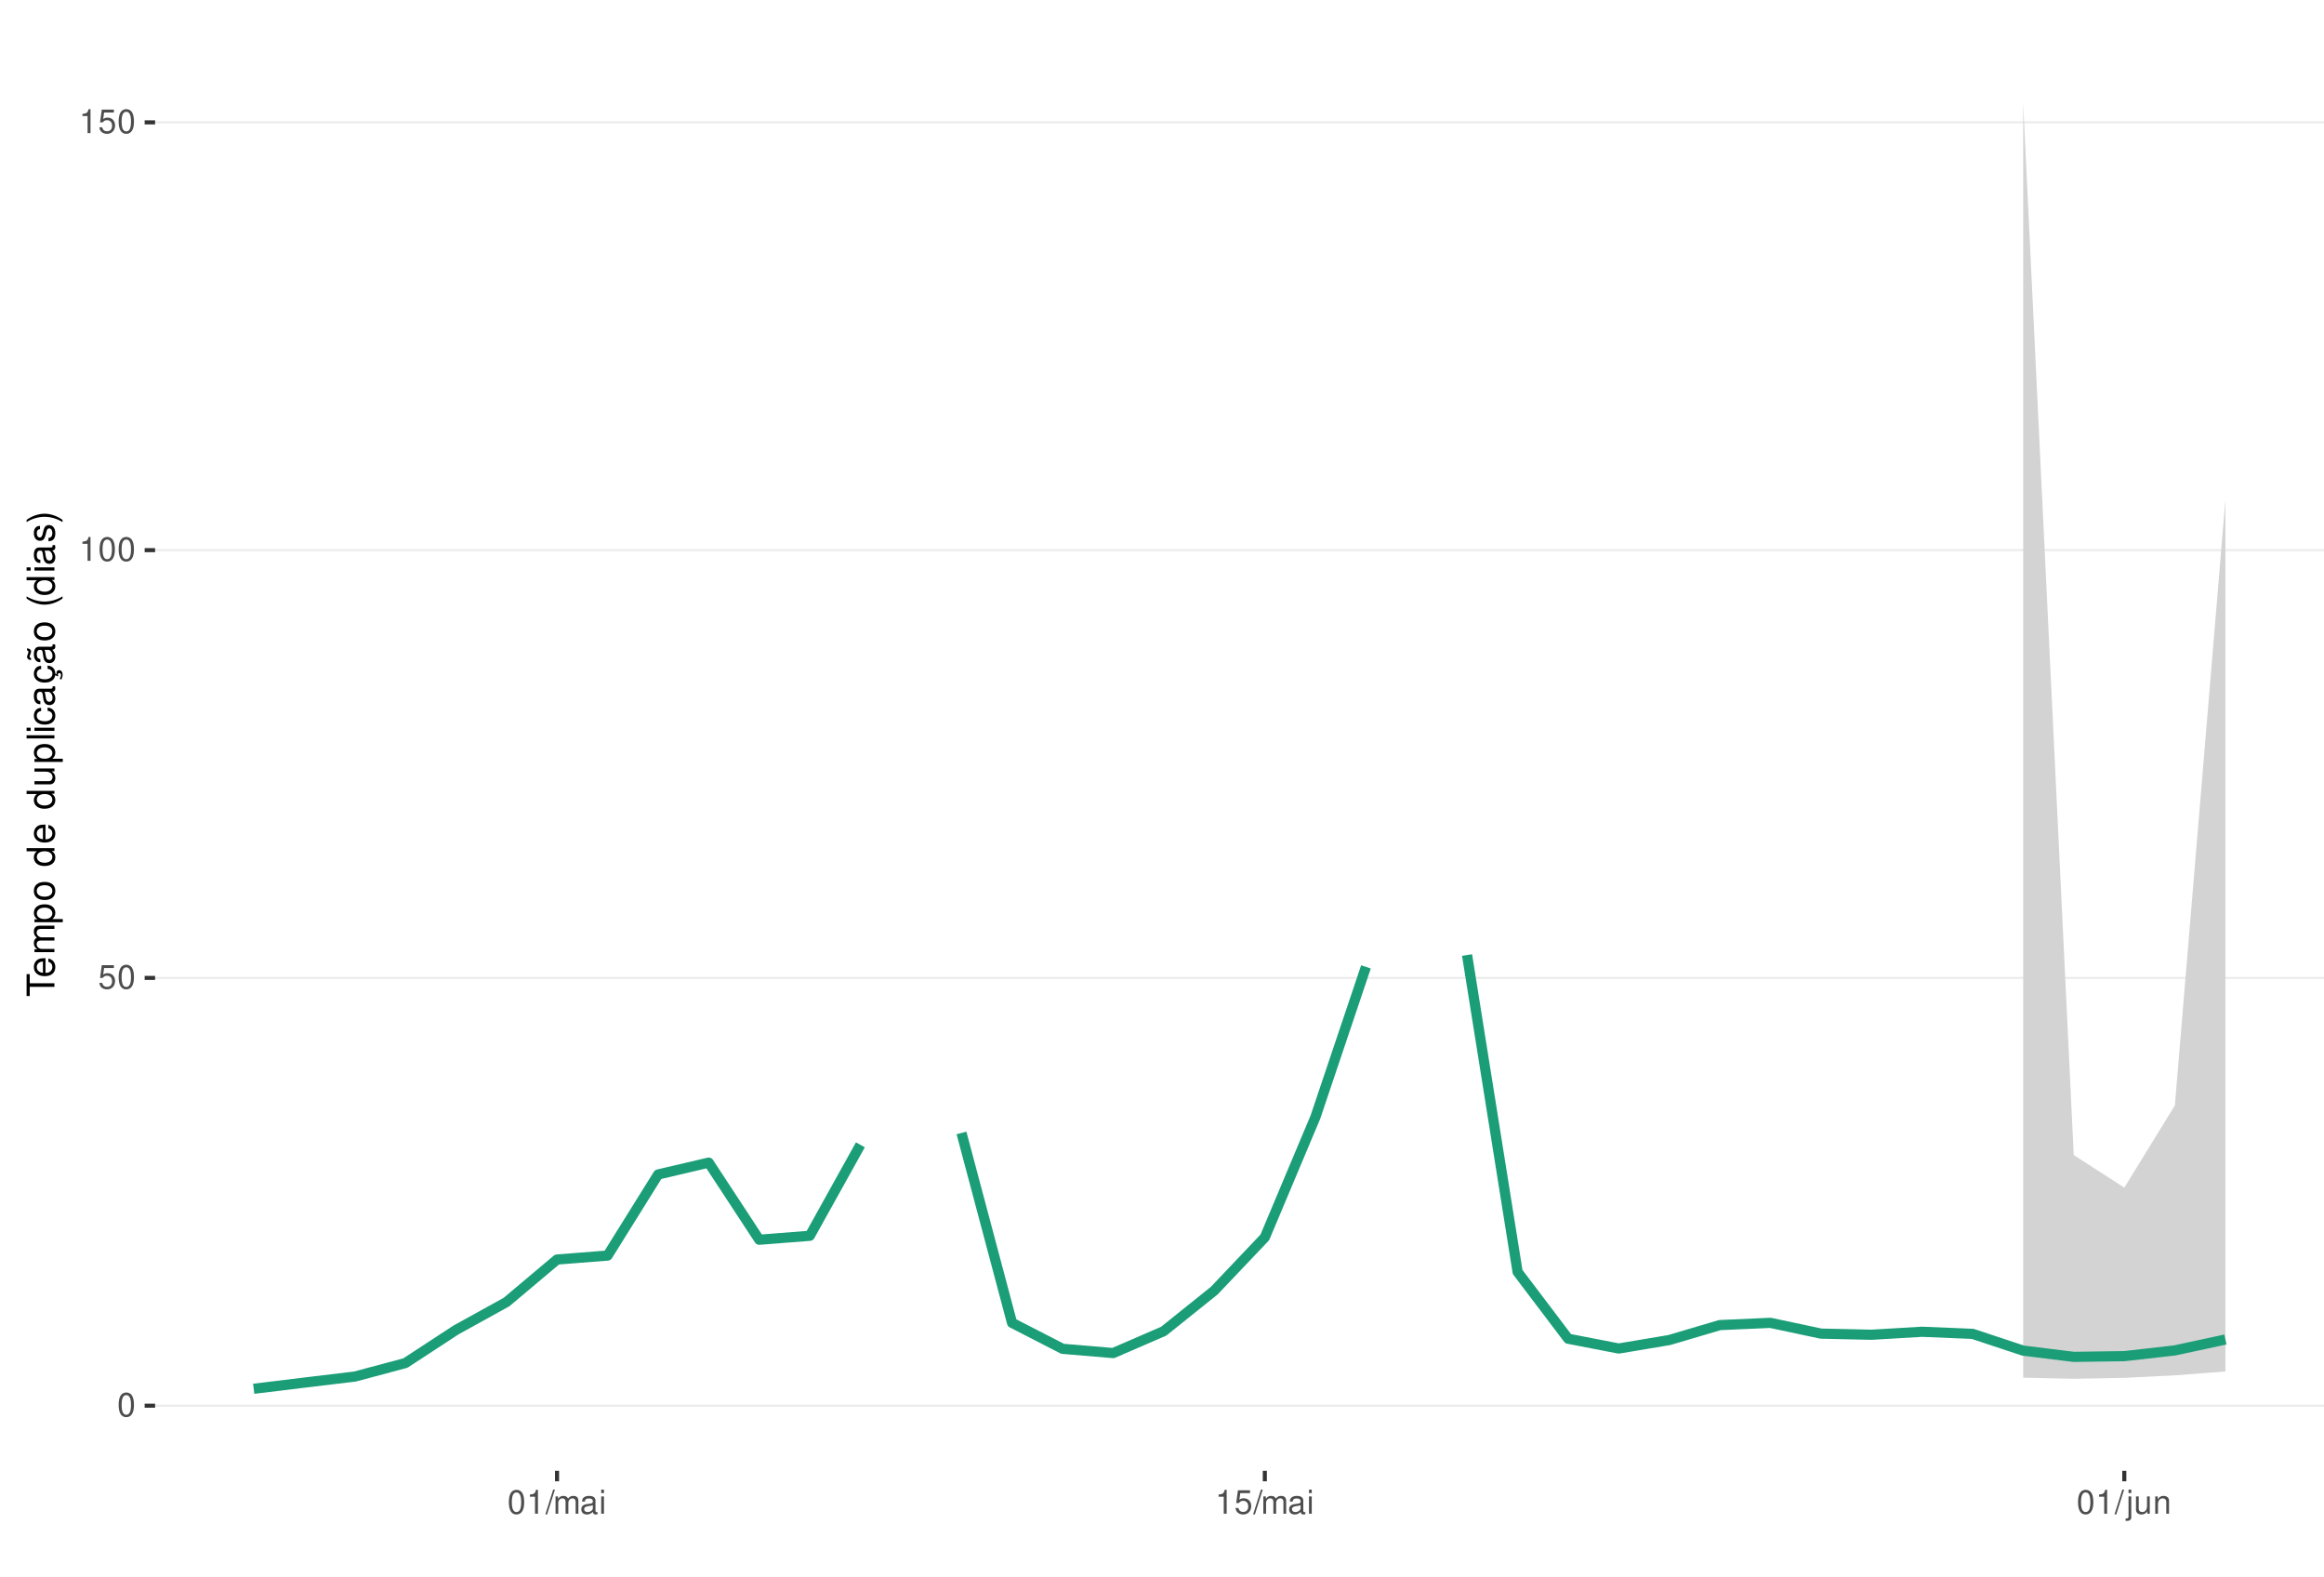
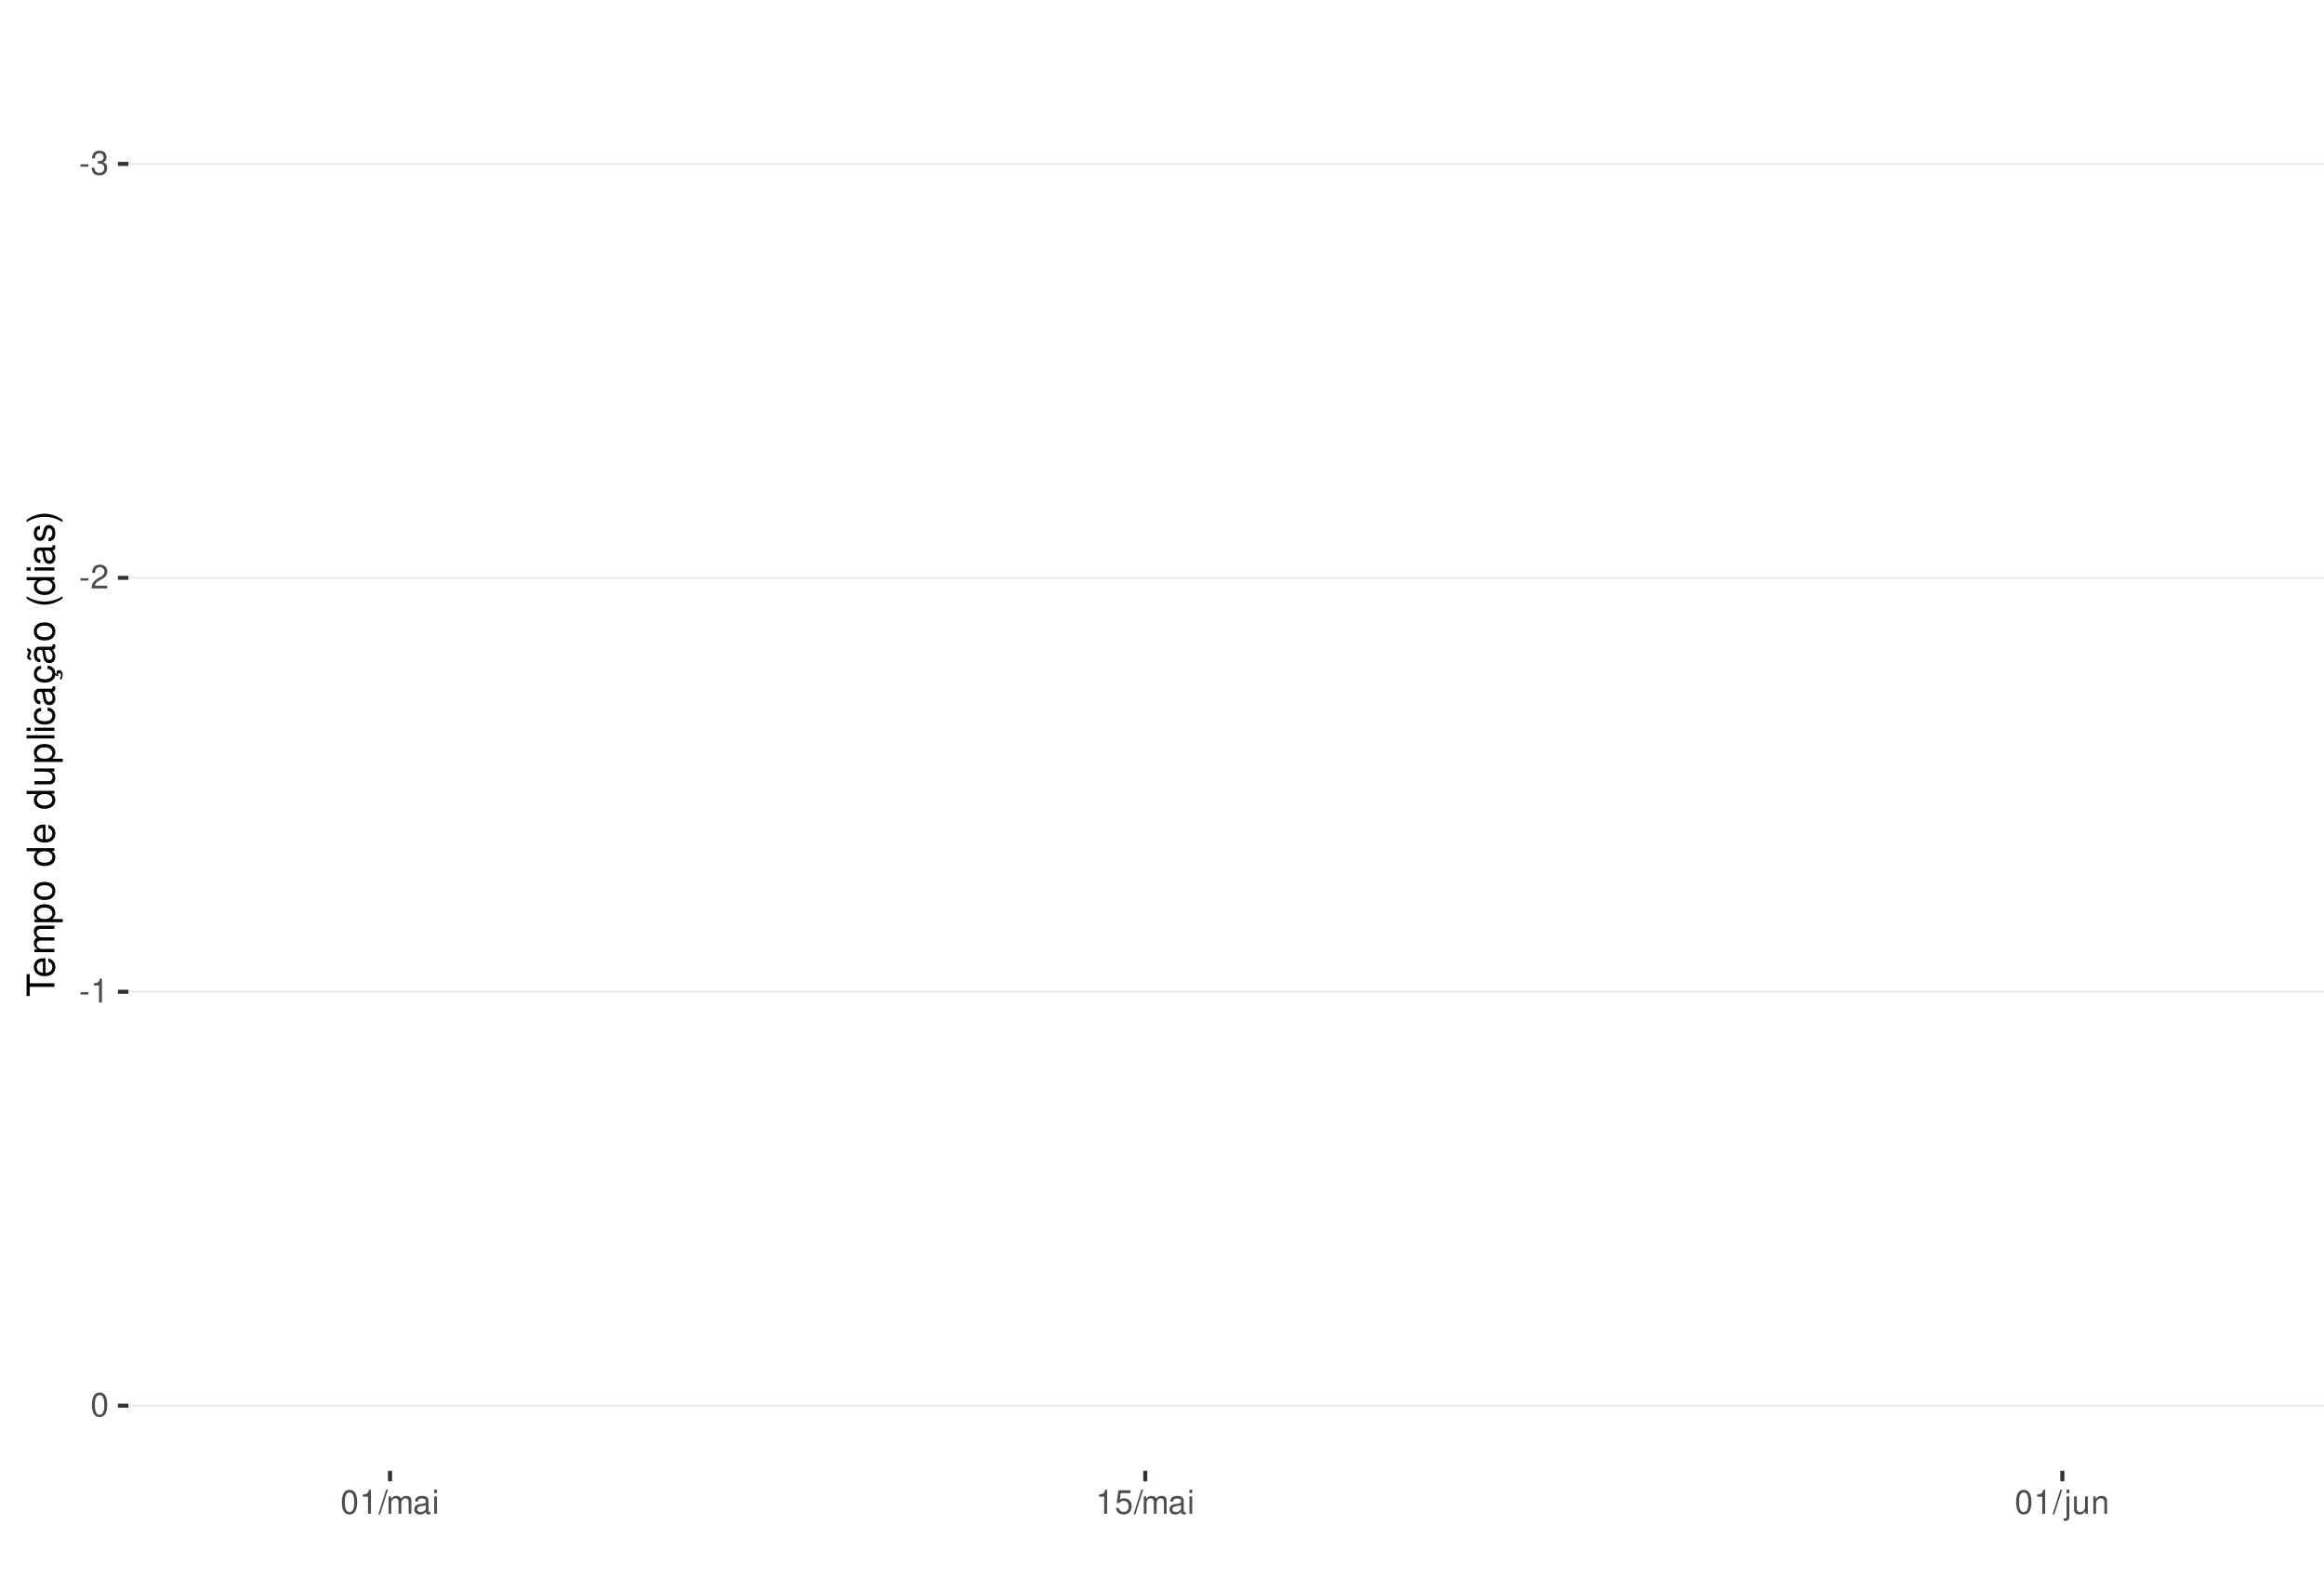
<svg xmlns="http://www.w3.org/2000/svg" xmlns:xlink="http://www.w3.org/1999/xlink" width="609pt" height="413pt" viewBox="0 0 609 413" version="1.1">
  <defs>
    <g>
      <symbol overflow="visible" id="glyph0-0">
        <path style="stroke:none;" d="" />
      </symbol>
      <symbol overflow="visible" id="glyph0-1">
+         <path style="stroke:none;" d="M 2.453 -2.703 L 0.391 -2.703 L 0.391 -2.078 L 2.453 -2.078 Z M 2.453 -2.703 " />
+       </symbol>
+       <symbol overflow="visible" id="glyph0-2">
+         <path style="stroke:none;" d="M 1.906 -2.875 L 2.328 -2.875 C 3.156 -2.875 3.594 -2.5 3.594 -1.734 C 3.594 -0.953 3.125 -0.469 2.344 -0.469 C 1.5 -0.469 1.094 -0.906 1.031 -1.812 L 0.281 -1.812 C 0.312 -1.312 0.391 -0.984 0.547 -0.703 C 0.859 -0.109 1.469 0.203 2.297 0.203 C 3.562 0.203 4.375 -0.562 4.375 -1.75 C 4.375 -2.547 4.078 -2.984 3.344 -3.234 C 3.906 -3.469 4.203 -3.906 4.203 -4.531 C 4.203 -5.609 3.5 -6.266 2.328 -6.266 C 1.094 -6.266 0.438 -5.562 0.406 -4.234 L 1.172 -4.234 C 1.172 -4.625 1.219 -4.844 1.312 -5.031 C 1.484 -5.391 1.859 -5.594 2.344 -5.594 C 3.016 -5.594 3.422 -5.188 3.422 -4.516 C 3.422 -4.062 3.266 -3.797 2.922 -3.656 C 2.719 -3.562 2.438 -3.531 1.906 -3.516 Z M 1.906 -2.875 " />
+       </symbol>
+       <symbol overflow="visible" id="glyph0-3">
+         <path style="stroke:none;" d="M 4.375 -0.75 L 1.156 -0.75 C 1.234 -1.266 1.5 -1.594 2.266 -2.062 L 3.125 -2.547 C 3.984 -3.016 4.422 -3.656 4.422 -4.438 C 4.422 -4.953 4.219 -5.438 3.859 -5.781 C 3.484 -6.109 3.031 -6.266 2.453 -6.266 C 1.672 -6.266 1.094 -5.984 0.766 -5.438 C 0.547 -5.109 0.453 -4.719 0.438 -4.094 L 1.188 -4.094 C 1.219 -4.516 1.266 -4.766 1.375 -4.984 C 1.578 -5.359 1.969 -5.594 2.438 -5.594 C 3.125 -5.594 3.641 -5.094 3.641 -4.422 C 3.641 -3.906 3.359 -3.484 2.812 -3.172 L 2.016 -2.703 C 0.734 -1.969 0.359 -1.375 0.297 -0.016 L 4.375 -0.016 Z M 4.375 -0.75 " />
+       </symbol>
+       <symbol overflow="visible" id="glyph0-4">
+         <path style="stroke:none;" d="M 2.234 -4.453 L 2.234 0 L 3 0 L 3 -6.266 L 2.5 -6.266 C 2.234 -5.297 2.062 -5.172 0.891 -5.016 L 0.891 -4.453 Z M 2.234 -4.453 " />
+       </symbol>
+       <symbol overflow="visible" id="glyph0-5">
        <path style="stroke:none;" d="M 2.375 -6.266 C 1.812 -6.266 1.297 -6 0.969 -5.578 C 0.578 -5.016 0.375 -4.188 0.375 -3.031 C 0.375 -0.922 1.062 0.203 2.375 0.203 C 3.672 0.203 4.391 -0.922 4.391 -2.984 C 4.391 -4.188 4.203 -5 3.797 -5.578 C 3.469 -6 2.953 -6.266 2.375 -6.266 Z M 2.375 -5.578 C 3.203 -5.578 3.609 -4.75 3.609 -3.047 C 3.609 -1.266 3.219 -0.438 2.359 -0.438 C 1.562 -0.438 1.156 -1.297 1.156 -3.016 C 1.156 -4.75 1.562 -5.578 2.375 -5.578 Z M 2.375 -5.578 " />
      </symbol>
-       <symbol overflow="visible" id="glyph0-2">
+       <symbol overflow="visible" id="glyph0-6">
+         <path style="stroke:none;" d="M 1.984 -6.312 L -0.062 0.172 L 0.406 0.172 L 2.453 -6.312 Z M 1.984 -6.312 " />
+       </symbol>
+       <symbol overflow="visible" id="glyph0-7">
+         <path style="stroke:none;" d="M 0.609 -4.531 L 0.609 0 L 1.328 0 L 1.328 -2.844 C 1.328 -3.5 1.812 -4.031 2.391 -4.031 C 2.938 -4.031 3.234 -3.703 3.234 -3.125 L 3.234 0 L 3.969 0 L 3.969 -2.844 C 3.969 -3.5 4.438 -4.031 5.031 -4.031 C 5.562 -4.031 5.875 -3.703 5.875 -3.125 L 5.875 0 L 6.594 0 L 6.594 -3.406 C 6.594 -4.219 6.125 -4.672 5.281 -4.672 C 4.672 -4.672 4.312 -4.484 3.891 -3.969 C 3.625 -4.453 3.25 -4.672 2.672 -4.672 C 2.062 -4.672 1.656 -4.438 1.266 -3.891 L 1.266 -4.531 Z M 0.609 -4.531 " />
+       </symbol>
+       <symbol overflow="visible" id="glyph0-8">
+         <path style="stroke:none;" d="M 4.625 -0.422 C 4.547 -0.406 4.516 -0.406 4.469 -0.406 C 4.219 -0.406 4.078 -0.531 4.078 -0.766 L 4.078 -3.422 C 4.078 -4.234 3.5 -4.672 2.375 -4.672 C 1.719 -4.672 1.188 -4.469 0.875 -4.141 C 0.672 -3.906 0.578 -3.641 0.562 -3.188 L 1.297 -3.188 C 1.344 -3.75 1.672 -4 2.359 -4 C 3.016 -4 3.375 -3.75 3.375 -3.328 L 3.375 -3.141 C 3.359 -2.828 3.203 -2.703 2.609 -2.625 C 1.594 -2.5 1.438 -2.469 1.156 -2.359 C 0.625 -2.125 0.359 -1.734 0.359 -1.141 C 0.359 -0.312 0.938 0.203 1.859 0.203 C 2.422 0.203 2.875 0 3.391 -0.469 C 3.438 0 3.672 0.203 4.141 0.203 C 4.297 0.203 4.391 0.188 4.625 0.125 Z M 3.375 -1.422 C 3.375 -1.188 3.297 -1.031 3.078 -0.844 C 2.781 -0.578 2.438 -0.438 2.016 -0.438 C 1.453 -0.438 1.109 -0.703 1.109 -1.156 C 1.109 -1.641 1.422 -1.875 2.203 -1.984 C 2.984 -2.094 3.125 -2.125 3.375 -2.234 Z M 3.375 -1.422 " />
+       </symbol>
+       <symbol overflow="visible" id="glyph0-9">
+         <path style="stroke:none;" d="M 1.297 -4.531 L 0.578 -4.531 L 0.578 0 L 1.297 0 Z M 1.297 -6.312 L 0.578 -6.312 L 0.578 -5.406 L 1.297 -5.406 Z M 1.297 -6.312 " />
+       </symbol>
+       <symbol overflow="visible" id="glyph0-10">
        <path style="stroke:none;" d="M 4.125 -6.141 L 0.953 -6.141 L 0.5 -2.797 L 1.188 -2.797 C 1.547 -3.219 1.844 -3.375 2.328 -3.375 C 3.156 -3.375 3.656 -2.797 3.656 -1.891 C 3.656 -1.016 3.156 -0.469 2.312 -0.469 C 1.656 -0.469 1.25 -0.812 1.062 -1.5 L 0.297 -1.5 C 0.406 -1 0.5 -0.766 0.672 -0.531 C 1.016 -0.062 1.641 0.203 2.344 0.203 C 3.578 0.203 4.438 -0.703 4.438 -2 C 4.438 -3.219 3.641 -4.047 2.453 -4.047 C 2.031 -4.047 1.672 -3.938 1.328 -3.672 L 1.562 -5.391 L 4.125 -5.391 Z M 4.125 -6.141 " />
      </symbol>
-       <symbol overflow="visible" id="glyph0-3">
-         <path style="stroke:none;" d="M 2.234 -4.453 L 2.234 0 L 3 0 L 3 -6.266 L 2.5 -6.266 C 2.234 -5.297 2.062 -5.172 0.891 -5.016 L 0.891 -4.453 Z M 2.234 -4.453 " />
-       </symbol>
-       <symbol overflow="visible" id="glyph0-4">
-         <path style="stroke:none;" d="M 1.984 -6.312 L -0.062 0.172 L 0.406 0.172 L 2.453 -6.312 Z M 1.984 -6.312 " />
-       </symbol>
-       <symbol overflow="visible" id="glyph0-5">
-         <path style="stroke:none;" d="M 0.609 -4.531 L 0.609 0 L 1.328 0 L 1.328 -2.844 C 1.328 -3.5 1.812 -4.031 2.391 -4.031 C 2.938 -4.031 3.234 -3.703 3.234 -3.125 L 3.234 0 L 3.969 0 L 3.969 -2.844 C 3.969 -3.5 4.438 -4.031 5.031 -4.031 C 5.562 -4.031 5.875 -3.703 5.875 -3.125 L 5.875 0 L 6.594 0 L 6.594 -3.406 C 6.594 -4.219 6.125 -4.672 5.281 -4.672 C 4.672 -4.672 4.312 -4.484 3.891 -3.969 C 3.625 -4.453 3.25 -4.672 2.672 -4.672 C 2.062 -4.672 1.656 -4.438 1.266 -3.891 L 1.266 -4.531 Z M 0.609 -4.531 " />
-       </symbol>
-       <symbol overflow="visible" id="glyph0-6">
-         <path style="stroke:none;" d="M 4.625 -0.422 C 4.547 -0.406 4.516 -0.406 4.469 -0.406 C 4.219 -0.406 4.078 -0.531 4.078 -0.766 L 4.078 -3.422 C 4.078 -4.234 3.5 -4.672 2.375 -4.672 C 1.719 -4.672 1.188 -4.469 0.875 -4.141 C 0.672 -3.906 0.578 -3.641 0.562 -3.188 L 1.297 -3.188 C 1.344 -3.75 1.672 -4 2.359 -4 C 3.016 -4 3.375 -3.75 3.375 -3.328 L 3.375 -3.141 C 3.359 -2.828 3.203 -2.703 2.609 -2.625 C 1.594 -2.5 1.438 -2.469 1.156 -2.359 C 0.625 -2.125 0.359 -1.734 0.359 -1.141 C 0.359 -0.312 0.938 0.203 1.859 0.203 C 2.422 0.203 2.875 0 3.391 -0.469 C 3.438 0 3.672 0.203 4.141 0.203 C 4.297 0.203 4.391 0.188 4.625 0.125 Z M 3.375 -1.422 C 3.375 -1.188 3.297 -1.031 3.078 -0.844 C 2.781 -0.578 2.438 -0.438 2.016 -0.438 C 1.453 -0.438 1.109 -0.703 1.109 -1.156 C 1.109 -1.641 1.422 -1.875 2.203 -1.984 C 2.984 -2.094 3.125 -2.125 3.375 -2.234 Z M 3.375 -1.422 " />
-       </symbol>
-       <symbol overflow="visible" id="glyph0-7">
-         <path style="stroke:none;" d="M 1.297 -4.531 L 0.578 -4.531 L 0.578 0 L 1.297 0 Z M 1.297 -6.312 L 0.578 -6.312 L 0.578 -5.406 L 1.297 -5.406 Z M 1.297 -6.312 " />
-       </symbol>
-       <symbol overflow="visible" id="glyph0-8">
+       <symbol overflow="visible" id="glyph0-11">
        <path style="stroke:none;" d="M 0.609 -4.531 L 0.609 0.656 C 0.609 1.109 0.469 1.25 0.016 1.25 C -0.031 1.25 -0.062 1.25 -0.156 1.25 L -0.156 1.859 C -0.062 1.875 -0.031 1.891 0.094 1.891 C 0.906 1.891 1.328 1.562 1.328 0.938 L 1.328 -4.531 Z M 1.328 -6.312 L 0.609 -6.312 L 0.609 -5.406 L 1.328 -5.406 Z M 1.328 -6.312 " />
      </symbol>
-       <symbol overflow="visible" id="glyph0-9">
+       <symbol overflow="visible" id="glyph0-12">
        <path style="stroke:none;" d="M 4.172 0 L 4.172 -4.531 L 3.453 -4.531 L 3.453 -1.969 C 3.453 -1.031 2.969 -0.438 2.219 -0.438 C 1.641 -0.438 1.281 -0.781 1.281 -1.328 L 1.281 -4.531 L 0.562 -4.531 L 0.562 -1.031 C 0.562 -0.281 1.125 0.203 2.016 0.203 C 2.672 0.203 3.094 -0.031 3.516 -0.625 L 3.516 0 Z M 4.172 0 " />
      </symbol>
-       <symbol overflow="visible" id="glyph0-10">
+       <symbol overflow="visible" id="glyph0-13">
        <path style="stroke:none;" d="M 0.609 -4.531 L 0.609 0 L 1.328 0 L 1.328 -2.5 C 1.328 -3.422 1.812 -4.031 2.562 -4.031 C 3.141 -4.031 3.5 -3.688 3.5 -3.141 L 3.5 0 L 4.219 0 L 4.219 -3.422 C 4.219 -4.188 3.656 -4.672 2.781 -4.672 C 2.109 -4.672 1.672 -4.406 1.266 -3.781 L 1.266 -4.531 Z M 0.609 -4.531 " />
      </symbol>
      <symbol overflow="visible" id="glyph1-0">
        <path style="stroke:none;" d="" />
      </symbol>
      <symbol overflow="visible" id="glyph1-1">
        <path style="stroke:none;" d="M -6.469 -3.547 L -6.469 -5.938 L -7.297 -5.938 L -7.297 -0.203 L -6.469 -0.203 L -6.469 -2.609 L 0 -2.609 L 0 -3.547 Z M -6.469 -3.547 " />
      </symbol>
      <symbol overflow="visible" id="glyph1-2">
        <path style="stroke:none;" d="M -2.344 -5.125 C -3.141 -5.125 -3.625 -5.062 -4.016 -4.922 C -4.875 -4.578 -5.391 -3.781 -5.391 -2.797 C -5.391 -1.344 -4.281 -0.406 -2.547 -0.406 C -0.812 -0.406 0.234 -1.297 0.234 -2.781 C 0.234 -3.984 -0.453 -4.812 -1.594 -5.016 L -1.594 -4.188 C -0.906 -3.953 -0.547 -3.484 -0.547 -2.812 C -0.547 -2.281 -0.781 -1.828 -1.219 -1.547 C -1.516 -1.344 -1.812 -1.281 -2.344 -1.266 Z M -3.016 -1.297 C -3.984 -1.359 -4.625 -1.953 -4.625 -2.797 C -4.625 -3.641 -3.953 -4.234 -3.016 -4.234 Z M -3.016 -1.297 " />
      </symbol>
      <symbol overflow="visible" id="glyph1-3">
        <path style="stroke:none;" d="M -5.234 -0.703 L 0 -0.703 L 0 -1.547 L -3.297 -1.547 C -4.047 -1.547 -4.656 -2.094 -4.656 -2.766 C -4.656 -3.391 -4.281 -3.734 -3.609 -3.734 L 0 -3.734 L 0 -4.578 L -3.297 -4.578 C -4.047 -4.578 -4.656 -5.125 -4.656 -5.812 C -4.656 -6.422 -4.266 -6.781 -3.609 -6.781 L 0 -6.781 L 0 -7.625 L -3.938 -7.625 C -4.875 -7.625 -5.391 -7.078 -5.391 -6.094 C -5.391 -5.406 -5.188 -4.984 -4.594 -4.484 C -5.156 -4.188 -5.391 -3.766 -5.391 -3.078 C -5.391 -2.375 -5.125 -1.906 -4.5 -1.469 L -5.234 -1.469 Z M -5.234 -0.703 " />
      </symbol>
      <symbol overflow="visible" id="glyph1-4">
        <path style="stroke:none;" d="M 2.188 -0.547 L 2.188 -1.375 L -0.547 -1.375 C -0.016 -1.812 0.234 -2.312 0.234 -2.984 C 0.234 -4.344 -0.859 -5.234 -2.531 -5.234 C -4.297 -5.234 -5.391 -4.375 -5.391 -2.984 C -5.391 -2.266 -5.062 -1.703 -4.453 -1.312 L -5.234 -1.312 L -5.234 -0.547 Z M -4.609 -2.844 C -4.609 -3.766 -3.797 -4.359 -2.547 -4.359 C -1.359 -4.359 -0.547 -3.75 -0.547 -2.844 C -0.547 -1.953 -1.344 -1.375 -2.578 -1.375 C -3.812 -1.375 -4.609 -1.953 -4.609 -2.844 Z M -4.609 -2.844 " />
      </symbol>
      <symbol overflow="visible" id="glyph1-5">
        <path style="stroke:none;" d="M -5.391 -2.719 C -5.391 -1.234 -4.344 -0.359 -2.578 -0.359 C -0.812 -0.359 0.234 -1.234 0.234 -2.734 C 0.234 -4.203 -0.812 -5.094 -2.547 -5.094 C -4.359 -5.094 -5.391 -4.234 -5.391 -2.719 Z M -4.625 -2.734 C -4.625 -3.672 -3.844 -4.234 -2.547 -4.234 C -1.312 -4.234 -0.547 -3.656 -0.547 -2.734 C -0.547 -1.797 -1.312 -1.234 -2.578 -1.234 C -3.844 -1.234 -4.625 -1.797 -4.625 -2.734 Z M -4.625 -2.734 " />
      </symbol>
      <symbol overflow="visible" id="glyph1-6">
        <path style="stroke:none;" d="" />
      </symbol>
      <symbol overflow="visible" id="glyph1-7">
        <path style="stroke:none;" d="M -7.297 -4.953 L -7.297 -4.125 L -4.578 -4.125 C -5.109 -3.766 -5.391 -3.203 -5.391 -2.516 C -5.391 -1.156 -4.297 -0.266 -2.625 -0.266 C -0.859 -0.266 0.234 -1.125 0.234 -2.547 C 0.234 -3.266 -0.047 -3.766 -0.688 -4.203 L 0 -4.203 L 0 -4.953 Z M -4.609 -2.656 C -4.609 -3.547 -3.812 -4.125 -2.562 -4.125 C -1.344 -4.125 -0.547 -3.547 -0.547 -2.656 C -0.547 -1.734 -1.359 -1.125 -2.578 -1.125 C -3.797 -1.125 -4.609 -1.734 -4.609 -2.656 Z M -4.609 -2.656 " />
      </symbol>
      <symbol overflow="visible" id="glyph1-8">
        <path style="stroke:none;" d="M 0 -4.812 L -5.234 -4.812 L -5.234 -3.984 L -2.266 -3.984 C -1.203 -3.984 -0.5 -3.438 -0.5 -2.562 C -0.5 -1.906 -0.906 -1.484 -1.531 -1.484 L -5.234 -1.484 L -5.234 -0.656 L -1.203 -0.656 C -0.328 -0.656 0.234 -1.297 0.234 -2.312 C 0.234 -3.094 -0.047 -3.578 -0.734 -4.062 L 0 -4.062 Z M 0 -4.812 " />
      </symbol>
      <symbol overflow="visible" id="glyph1-9">
        <path style="stroke:none;" d="M -7.297 -1.516 L -7.297 -0.688 L 0 -0.688 L 0 -1.516 Z M -7.297 -1.516 " />
      </symbol>
      <symbol overflow="visible" id="glyph1-10">
        <path style="stroke:none;" d="M -5.234 -1.5 L -5.234 -0.672 L 0 -0.672 L 0 -1.5 Z M -7.297 -1.5 L -7.297 -0.656 L -6.234 -0.656 L -6.234 -1.5 Z M -7.297 -1.5 " />
      </symbol>
      <symbol overflow="visible" id="glyph1-11">
        <path style="stroke:none;" d="M -3.484 -4.703 C -3.984 -4.672 -4.312 -4.562 -4.609 -4.359 C -5.094 -4 -5.391 -3.375 -5.391 -2.641 C -5.391 -1.219 -4.266 -0.312 -2.531 -0.312 C -0.844 -0.312 0.234 -1.203 0.234 -2.625 C 0.234 -3.875 -0.516 -4.672 -1.797 -4.766 L -1.797 -3.938 C -0.953 -3.797 -0.547 -3.359 -0.547 -2.656 C -0.547 -1.734 -1.297 -1.188 -2.531 -1.188 C -3.844 -1.188 -4.625 -1.719 -4.625 -2.625 C -4.625 -3.328 -4.203 -3.766 -3.484 -3.875 Z M -3.484 -4.703 " />
      </symbol>
      <symbol overflow="visible" id="glyph1-12">
        <path style="stroke:none;" d="M -0.484 -5.344 C -0.469 -5.266 -0.469 -5.219 -0.469 -5.172 C -0.469 -4.875 -0.625 -4.719 -0.875 -4.719 L -3.953 -4.719 C -4.891 -4.719 -5.391 -4.047 -5.391 -2.75 C -5.391 -1.984 -5.172 -1.375 -4.781 -1.016 C -4.516 -0.766 -4.203 -0.672 -3.688 -0.656 L -3.688 -1.484 C -4.328 -1.562 -4.625 -1.938 -4.625 -2.719 C -4.625 -3.484 -4.344 -3.891 -3.844 -3.891 L -3.625 -3.891 C -3.266 -3.875 -3.125 -3.703 -3.047 -3.016 C -2.891 -1.844 -2.844 -1.656 -2.719 -1.344 C -2.453 -0.734 -2 -0.422 -1.312 -0.422 C -0.375 -0.422 0.234 -1.078 0.234 -2.141 C 0.234 -2.797 0 -3.328 -0.547 -3.922 C 0 -3.984 0.234 -4.234 0.234 -4.781 C 0.234 -4.953 0.203 -5.062 0.141 -5.344 Z M -1.656 -3.891 C -1.375 -3.891 -1.203 -3.812 -0.969 -3.562 C -0.656 -3.219 -0.5 -2.812 -0.5 -2.312 C -0.5 -1.672 -0.812 -1.297 -1.344 -1.297 C -1.891 -1.297 -2.172 -1.656 -2.297 -2.547 C -2.422 -3.438 -2.453 -3.609 -2.594 -3.891 Z M -1.656 -3.891 " />
      </symbol>
      <symbol overflow="visible" id="glyph1-13">
        <path style="stroke:none;" d="M 0.234 -2.641 C 0.234 -3.875 -0.547 -4.703 -1.797 -4.766 L -1.797 -3.938 C -0.953 -3.797 -0.531 -3.359 -0.531 -2.656 C -0.531 -1.734 -1.281 -1.188 -2.516 -1.188 C -3.844 -1.188 -4.625 -1.719 -4.625 -2.625 C -4.625 -3.328 -4.203 -3.766 -3.484 -3.875 L -3.484 -4.703 C -3.984 -4.672 -4.312 -4.562 -4.609 -4.359 C -5.094 -4 -5.391 -3.375 -5.391 -2.641 C -5.391 -1.219 -4.266 -0.312 -2.531 -0.312 C -1.469 -0.312 -0.625 -0.672 -0.156 -1.312 C 0.047 -1.594 0.125 -1.812 0.203 -2.25 L 0.922 -1.938 L 0.984 -2.062 C 0.938 -2.188 0.906 -2.25 0.906 -2.375 C 0.906 -2.656 1.047 -2.828 1.281 -2.828 C 1.547 -2.828 1.734 -2.594 1.734 -2.297 C 1.734 -2.031 1.672 -1.844 1.438 -1.406 L 1.406 -1.312 L 1.812 -1.094 C 2.078 -1.75 2.141 -1.953 2.141 -2.344 C 2.141 -3.109 1.781 -3.578 1.203 -3.578 C 0.781 -3.578 0.547 -3.297 0.547 -2.797 C 0.547 -2.703 0.547 -2.641 0.562 -2.516 Z M 0.234 -2.641 " />
      </symbol>
      <symbol overflow="visible" id="glyph1-14">
        <path style="stroke:none;" d="M -0.484 -5.344 C -0.469 -5.266 -0.469 -5.219 -0.469 -5.172 C -0.469 -4.875 -0.625 -4.719 -0.875 -4.719 L -3.953 -4.719 C -4.891 -4.719 -5.391 -4.047 -5.391 -2.75 C -5.391 -1.984 -5.172 -1.375 -4.781 -1.016 C -4.516 -0.766 -4.203 -0.672 -3.688 -0.656 L -3.688 -1.484 C -4.328 -1.562 -4.625 -1.938 -4.625 -2.719 C -4.625 -3.484 -4.344 -3.891 -3.844 -3.891 L -3.625 -3.891 C -3.266 -3.875 -3.125 -3.703 -3.047 -3.016 C -2.891 -1.844 -2.844 -1.656 -2.719 -1.344 C -2.453 -0.734 -2 -0.422 -1.312 -0.422 C -0.375 -0.422 0.234 -1.078 0.234 -2.141 C 0.234 -2.797 0 -3.328 -0.547 -3.922 C 0 -3.984 0.234 -4.234 0.234 -4.781 C 0.234 -4.953 0.203 -5.062 0.141 -5.344 Z M -1.656 -3.891 C -1.375 -3.891 -1.203 -3.812 -0.969 -3.562 C -0.656 -3.219 -0.5 -2.812 -0.5 -2.312 C -0.5 -1.672 -0.812 -1.297 -1.344 -1.297 C -1.891 -1.297 -2.172 -1.656 -2.297 -2.547 C -2.422 -3.438 -2.453 -3.609 -2.594 -3.891 Z M -7.172 -3.75 C -6.922 -3.672 -6.812 -3.547 -6.812 -3.375 C -6.812 -3.25 -6.875 -2.984 -6.984 -2.734 C -7.156 -2.312 -7.172 -2.25 -7.172 -2.047 C -7.172 -1.594 -6.797 -1.297 -6.141 -1.188 L -6.141 -1.766 C -6.375 -1.812 -6.5 -1.938 -6.5 -2.094 C -6.5 -2.203 -6.469 -2.344 -6.375 -2.578 C -6.156 -3.156 -6.125 -3.234 -6.125 -3.438 C -6.125 -3.922 -6.484 -4.219 -7.172 -4.312 Z M -7.172 -3.75 " />
      </symbol>
      <symbol overflow="visible" id="glyph1-15">
        <path style="stroke:none;" d="M -7.297 -2.359 C -5.984 -1.359 -4.156 -0.734 -2.594 -0.734 C -1.016 -0.734 0.812 -1.359 2.125 -2.359 L 2.125 -2.906 C 0.688 -2.031 -0.984 -1.547 -2.594 -1.547 C -4.188 -1.547 -5.875 -2.031 -7.297 -2.906 Z M -7.297 -2.359 " />
      </symbol>
      <symbol overflow="visible" id="glyph1-16">
        <path style="stroke:none;" d="M -3.781 -4.375 C -4.812 -4.375 -5.391 -3.688 -5.391 -2.484 C -5.391 -1.266 -4.766 -0.469 -3.797 -0.469 C -2.969 -0.469 -2.578 -0.891 -2.281 -2.125 L -2.094 -2.906 C -1.953 -3.484 -1.734 -3.719 -1.375 -3.719 C -0.875 -3.719 -0.547 -3.234 -0.547 -2.5 C -0.547 -2.047 -0.672 -1.672 -0.891 -1.453 C -1.047 -1.328 -1.188 -1.266 -1.562 -1.219 L -1.562 -0.344 C -0.344 -0.375 0.234 -1.062 0.234 -2.438 C 0.234 -3.75 -0.422 -4.594 -1.438 -4.594 C -2.203 -4.594 -2.641 -4.156 -2.891 -3.109 L -3.078 -2.312 C -3.234 -1.625 -3.453 -1.344 -3.828 -1.344 C -4.312 -1.344 -4.625 -1.766 -4.625 -2.453 C -4.625 -3.125 -4.328 -3.484 -3.781 -3.5 Z M -3.781 -4.375 " />
      </symbol>
      <symbol overflow="visible" id="glyph1-17">
        <path style="stroke:none;" d="M 2.125 -0.938 C 0.812 -1.938 -1.016 -2.562 -2.578 -2.562 C -4.156 -2.562 -5.984 -1.938 -7.297 -0.938 L -7.297 -0.375 C -5.859 -1.266 -4.188 -1.75 -2.578 -1.75 C -0.984 -1.75 0.703 -1.266 2.125 -0.375 Z M 2.125 -0.938 " />
      </symbol>
    </g>
    <clipPath id="clip1">
-       <path d="M 40.645 9.961 L 609 9.961 L 609 385.328 L 40.645 385.328 Z M 40.645 9.961 " />
+       <path d="M 33.645 9.961 L 609 9.961 L 609 385.328 L 33.645 385.328 Z M 33.645 9.961 " />
    </clipPath>
    <clipPath id="clip2">
-       <path d="M 40.645 368 L 609 368 L 609 369 L 40.645 369 Z M 40.645 368 " />
+       <path d="M 33.645 42 L 609 42 L 609 44 L 33.645 44 Z M 33.645 42 " />
    </clipPath>
    <clipPath id="clip3">
-       <path d="M 40.645 255 L 609 255 L 609 257 L 40.645 257 Z M 40.645 255 " />
+       <path d="M 33.645 151 L 609 151 L 609 152 L 33.645 152 Z M 33.645 151 " />
    </clipPath>
    <clipPath id="clip4">
-       <path d="M 40.645 143 L 609 143 L 609 145 L 40.645 145 Z M 40.645 143 " />
+       <path d="M 33.645 259 L 609 259 L 609 261 L 33.645 261 Z M 33.645 259 " />
    </clipPath>
    <clipPath id="clip5">
-       <path d="M 40.645 31 L 609 31 L 609 33 L 40.645 33 Z M 40.645 31 " />
+       <path d="M 33.645 368 L 609 368 L 609 369 L 33.645 369 Z M 33.645 368 " />
    </clipPath>
  </defs>
  <g id="surface344">
    <rect x="0" y="0" width="609" height="413" style="fill:rgb(100%,100%,100%);fill-opacity:1;stroke:none;" />
    <rect x="0" y="0" width="609" height="413" style="fill:rgb(100%,100%,100%);fill-opacity:1;stroke:none;" />
    <path style="fill:none;stroke-width:1.067;stroke-linecap:round;stroke-linejoin:round;stroke:rgb(100%,100%,100%);stroke-opacity:1;stroke-miterlimit:10;" d="M 0 413 L 609 413 L 609 0 L 0 0 Z M 0 413 " />
    <g clip-path="url(#clip1)" clip-rule="nonzero">
-       <path style=" stroke:none;fill-rule:nonzero;fill:rgb(100%,100%,100%);fill-opacity:1;" d="M 40.645 385.328 L 609 385.328 L 609 9.961 L 40.645 9.961 Z M 40.645 385.328 " />
+       <path style=" stroke:none;fill-rule:nonzero;fill:rgb(100%,100%,100%);fill-opacity:1;" d="M 33.645 385.328 L 609 385.328 L 609 9.961 L 33.645 9.961 Z M 33.645 385.328 " />
    </g>
    <g clip-path="url(#clip2)" clip-rule="nonzero">
-       <path style="fill:none;stroke-width:0.533;stroke-linecap:butt;stroke-linejoin:round;stroke:rgb(92.157%,92.157%,92.157%);stroke-opacity:1;stroke-miterlimit:10;" d="M 40.645 368.266 L 609 368.266 " />
+       <path style="fill:none;stroke-width:0.533;stroke-linecap:butt;stroke-linejoin:round;stroke:rgb(92.157%,92.157%,92.157%);stroke-opacity:1;stroke-miterlimit:10;" d="M 33.645 42.938 L 609 42.938 " />
    </g>
    <g clip-path="url(#clip3)" clip-rule="nonzero">
-       <path style="fill:none;stroke-width:0.533;stroke-linecap:butt;stroke-linejoin:round;stroke:rgb(92.157%,92.157%,92.157%);stroke-opacity:1;stroke-miterlimit:10;" d="M 40.645 256.195 L 609 256.195 " />
+       <path style="fill:none;stroke-width:0.533;stroke-linecap:butt;stroke-linejoin:round;stroke:rgb(92.157%,92.157%,92.157%);stroke-opacity:1;stroke-miterlimit:10;" d="M 33.645 151.379 L 609 151.379 " />
    </g>
    <g clip-path="url(#clip4)" clip-rule="nonzero">
-       <path style="fill:none;stroke-width:0.533;stroke-linecap:butt;stroke-linejoin:round;stroke:rgb(92.157%,92.157%,92.157%);stroke-opacity:1;stroke-miterlimit:10;" d="M 40.645 144.125 L 609 144.125 " />
+       <path style="fill:none;stroke-width:0.533;stroke-linecap:butt;stroke-linejoin:round;stroke:rgb(92.157%,92.157%,92.157%);stroke-opacity:1;stroke-miterlimit:10;" d="M 33.645 259.824 L 609 259.824 " />
    </g>
    <g clip-path="url(#clip5)" clip-rule="nonzero">
-       <path style="fill:none;stroke-width:0.533;stroke-linecap:butt;stroke-linejoin:round;stroke:rgb(92.157%,92.157%,92.157%);stroke-opacity:1;stroke-miterlimit:10;" d="M 40.645 32.055 L 609 32.055 " />
-     </g>
-     <path style=" stroke:none;fill-rule:nonzero;fill:rgb(82.745%,82.745%,82.745%);fill-opacity:1;" d="M 530.172 27.023 L 543.422 302.594 L 556.668 311.137 L 569.918 289.605 L 583.164 130.918 L 583.164 359.297 L 569.918 360.316 L 556.668 360.973 L 543.422 361.215 L 530.172 360.93 Z M 530.172 27.023 " />
-     <path style="fill:none;stroke-width:2.667;stroke-linecap:butt;stroke-linejoin:round;stroke:rgb(10.588%,61.961%,46.667%);stroke-opacity:1;stroke-miterlimit:10;" d="M 66.48 363.836 L 79.727 362.223 L 92.977 360.633 L 106.223 357.098 L 119.473 348.434 L 132.723 341.117 L 145.969 329.973 L 159.219 328.934 L 172.465 307.691 L 185.715 304.586 L 198.965 324.789 L 212.211 323.754 L 225.461 299.922 " />
-     <path style="fill:none;stroke-width:2.667;stroke-linecap:butt;stroke-linejoin:round;stroke:rgb(10.588%,61.961%,46.667%);stroke-opacity:1;stroke-miterlimit:10;" d="M 251.957 296.812 L 265.203 346.562 L 278.453 353.367 L 291.703 354.48 L 304.949 348.746 L 318.199 338.117 L 331.445 324.168 L 344.695 292.672 L 357.945 253.309 " />
-     <path style="fill:none;stroke-width:2.667;stroke-linecap:butt;stroke-linejoin:round;stroke:rgb(10.588%,61.961%,46.667%);stroke-opacity:1;stroke-miterlimit:10;" d="M 384.441 250.199 L 397.688 333.23 L 410.938 350.719 L 424.184 353.289 L 437.434 351.066 L 450.684 347.148 L 463.93 346.562 L 477.18 349.383 L 490.426 349.68 L 503.676 348.898 L 516.926 349.449 L 530.172 353.84 L 543.422 355.477 L 556.668 355.285 L 569.918 353.781 L 583.164 350.926 " />
-     <g style="fill:rgb(30.196%,30.196%,30.196%);fill-opacity:1;">
-       <use xlink:href="#glyph0-1" x="30.715" y="371.071" />
-     </g>
-     <g style="fill:rgb(30.196%,30.196%,30.196%);fill-opacity:1;">
-       <use xlink:href="#glyph0-2" x="25.715" y="259.001" />
-       <use xlink:href="#glyph0-1" x="30.715" y="259.001" />
-     </g>
-     <g style="fill:rgb(30.196%,30.196%,30.196%);fill-opacity:1;">
-       <use xlink:href="#glyph0-3" x="20.715" y="146.931" />
-       <use xlink:href="#glyph0-1" x="25.715" y="146.931" />
-       <use xlink:href="#glyph0-1" x="30.715" y="146.931" />
-     </g>
-     <g style="fill:rgb(30.196%,30.196%,30.196%);fill-opacity:1;">
-       <use xlink:href="#glyph0-3" x="20.715" y="34.86" />
-       <use xlink:href="#glyph0-2" x="25.715" y="34.86" />
-       <use xlink:href="#glyph0-1" x="30.715" y="34.86" />
-     </g>
-     <path style="fill:none;stroke-width:1.067;stroke-linecap:butt;stroke-linejoin:round;stroke:rgb(20%,20%,20%);stroke-opacity:1;stroke-miterlimit:10;" d="M 37.906 368.266 L 40.645 368.266 " />
-     <path style="fill:none;stroke-width:1.067;stroke-linecap:butt;stroke-linejoin:round;stroke:rgb(20%,20%,20%);stroke-opacity:1;stroke-miterlimit:10;" d="M 37.906 256.195 L 40.645 256.195 " />
-     <path style="fill:none;stroke-width:1.067;stroke-linecap:butt;stroke-linejoin:round;stroke:rgb(20%,20%,20%);stroke-opacity:1;stroke-miterlimit:10;" d="M 37.906 144.125 L 40.645 144.125 " />
-     <path style="fill:none;stroke-width:1.067;stroke-linecap:butt;stroke-linejoin:round;stroke:rgb(20%,20%,20%);stroke-opacity:1;stroke-miterlimit:10;" d="M 37.906 32.055 L 40.645 32.055 " />
-     <path style="fill:none;stroke-width:1.067;stroke-linecap:butt;stroke-linejoin:round;stroke:rgb(20%,20%,20%);stroke-opacity:1;stroke-miterlimit:10;" d="M 145.969 388.07 L 145.969 385.328 " />
-     <path style="fill:none;stroke-width:1.067;stroke-linecap:butt;stroke-linejoin:round;stroke:rgb(20%,20%,20%);stroke-opacity:1;stroke-miterlimit:10;" d="M 331.445 388.07 L 331.445 385.328 " />
-     <path style="fill:none;stroke-width:1.067;stroke-linecap:butt;stroke-linejoin:round;stroke:rgb(20%,20%,20%);stroke-opacity:1;stroke-miterlimit:10;" d="M 556.668 388.07 L 556.668 385.328 " />
-     <g style="fill:rgb(30.196%,30.196%,30.196%);fill-opacity:1;">
-       <use xlink:href="#glyph0-1" x="132.969" y="396.567" />
-       <use xlink:href="#glyph0-3" x="137.969" y="396.567" />
-       <use xlink:href="#glyph0-4" x="142.969" y="396.567" />
-       <use xlink:href="#glyph0-5" x="144.969" y="396.567" />
-       <use xlink:href="#glyph0-6" x="151.969" y="396.567" />
-       <use xlink:href="#glyph0-7" x="156.969" y="396.567" />
-     </g>
-     <g style="fill:rgb(30.196%,30.196%,30.196%);fill-opacity:1;">
-       <use xlink:href="#glyph0-3" x="318.445" y="396.567" />
-       <use xlink:href="#glyph0-2" x="323.445" y="396.567" />
-       <use xlink:href="#glyph0-4" x="328.445" y="396.567" />
-       <use xlink:href="#glyph0-5" x="330.445" y="396.567" />
-       <use xlink:href="#glyph0-6" x="337.445" y="396.567" />
-       <use xlink:href="#glyph0-7" x="342.445" y="396.567" />
-     </g>
-     <g style="fill:rgb(30.196%,30.196%,30.196%);fill-opacity:1;">
-       <use xlink:href="#glyph0-1" x="544.168" y="396.567" />
-       <use xlink:href="#glyph0-3" x="549.168" y="396.567" />
-       <use xlink:href="#glyph0-4" x="554.168" y="396.567" />
-       <use xlink:href="#glyph0-8" x="557.168" y="396.567" />
-       <use xlink:href="#glyph0-9" x="559.168" y="396.567" />
-       <use xlink:href="#glyph0-10" x="564.168" y="396.567" />
+       <path style="fill:none;stroke-width:0.533;stroke-linecap:butt;stroke-linejoin:round;stroke:rgb(92.157%,92.157%,92.157%);stroke-opacity:1;stroke-miterlimit:10;" d="M 33.645 368.266 L 609 368.266 " />
+     </g>
+     <g style="fill:rgb(30.196%,30.196%,30.196%);fill-opacity:1;">
+       <use xlink:href="#glyph0-1" x="20.715" y="45.743" />
+       <use xlink:href="#glyph0-2" x="23.715" y="45.743" />
+     </g>
+     <g style="fill:rgb(30.196%,30.196%,30.196%);fill-opacity:1;">
+       <use xlink:href="#glyph0-1" x="20.715" y="154.185" />
+       <use xlink:href="#glyph0-3" x="23.715" y="154.185" />
+     </g>
+     <g style="fill:rgb(30.196%,30.196%,30.196%);fill-opacity:1;">
+       <use xlink:href="#glyph0-1" x="20.715" y="262.63" />
+       <use xlink:href="#glyph0-4" x="23.715" y="262.63" />
+     </g>
+     <g style="fill:rgb(30.196%,30.196%,30.196%);fill-opacity:1;">
+       <use xlink:href="#glyph0-5" x="23.715" y="371.071" />
+     </g>
+     <path style="fill:none;stroke-width:1.067;stroke-linecap:butt;stroke-linejoin:round;stroke:rgb(20%,20%,20%);stroke-opacity:1;stroke-miterlimit:10;" d="M 30.906 42.938 L 33.645 42.938 " />
+     <path style="fill:none;stroke-width:1.067;stroke-linecap:butt;stroke-linejoin:round;stroke:rgb(20%,20%,20%);stroke-opacity:1;stroke-miterlimit:10;" d="M 30.906 151.379 L 33.645 151.379 " />
+     <path style="fill:none;stroke-width:1.067;stroke-linecap:butt;stroke-linejoin:round;stroke:rgb(20%,20%,20%);stroke-opacity:1;stroke-miterlimit:10;" d="M 30.906 259.824 L 33.645 259.824 " />
+     <path style="fill:none;stroke-width:1.067;stroke-linecap:butt;stroke-linejoin:round;stroke:rgb(20%,20%,20%);stroke-opacity:1;stroke-miterlimit:10;" d="M 30.906 368.266 L 33.645 368.266 " />
+     <path style="fill:none;stroke-width:1.067;stroke-linecap:butt;stroke-linejoin:round;stroke:rgb(20%,20%,20%);stroke-opacity:1;stroke-miterlimit:10;" d="M 102.207 388.07 L 102.207 385.328 " />
+     <path style="fill:none;stroke-width:1.067;stroke-linecap:butt;stroke-linejoin:round;stroke:rgb(20%,20%,20%);stroke-opacity:1;stroke-miterlimit:10;" d="M 300.117 388.07 L 300.117 385.328 " />
+     <path style="fill:none;stroke-width:1.067;stroke-linecap:butt;stroke-linejoin:round;stroke:rgb(20%,20%,20%);stroke-opacity:1;stroke-miterlimit:10;" d="M 540.438 388.07 L 540.438 385.328 " />
+     <g style="fill:rgb(30.196%,30.196%,30.196%);fill-opacity:1;">
+       <use xlink:href="#glyph0-5" x="89.207" y="396.567" />
+       <use xlink:href="#glyph0-4" x="94.207" y="396.567" />
+       <use xlink:href="#glyph0-6" x="99.207" y="396.567" />
+       <use xlink:href="#glyph0-7" x="101.207" y="396.567" />
+       <use xlink:href="#glyph0-8" x="108.207" y="396.567" />
+       <use xlink:href="#glyph0-9" x="113.207" y="396.567" />
+     </g>
+     <g style="fill:rgb(30.196%,30.196%,30.196%);fill-opacity:1;">
+       <use xlink:href="#glyph0-4" x="287.117" y="396.567" />
+       <use xlink:href="#glyph0-10" x="292.117" y="396.567" />
+       <use xlink:href="#glyph0-6" x="297.117" y="396.567" />
+       <use xlink:href="#glyph0-7" x="299.117" y="396.567" />
+       <use xlink:href="#glyph0-8" x="306.117" y="396.567" />
+       <use xlink:href="#glyph0-9" x="311.117" y="396.567" />
+     </g>
+     <g style="fill:rgb(30.196%,30.196%,30.196%);fill-opacity:1;">
+       <use xlink:href="#glyph0-5" x="527.938" y="396.567" />
+       <use xlink:href="#glyph0-4" x="532.938" y="396.567" />
+       <use xlink:href="#glyph0-6" x="537.938" y="396.567" />
+       <use xlink:href="#glyph0-11" x="540.938" y="396.567" />
+       <use xlink:href="#glyph0-12" x="542.938" y="396.567" />
+       <use xlink:href="#glyph0-13" x="547.938" y="396.567" />
    </g>
    <g style="fill:rgb(0%,0%,0%);fill-opacity:1;">
      <use xlink:href="#glyph1-1" x="14.263" y="261.145" />
      <use xlink:href="#glyph1-2" x="14.263" y="256.145" />
      <use xlink:href="#glyph1-3" x="14.263" y="250.145" />
      <use xlink:href="#glyph1-4" x="14.263" y="242.145" />
      <use xlink:href="#glyph1-5" x="14.263" y="236.145" />
      <use xlink:href="#glyph1-6" x="14.263" y="230.145" />
      <use xlink:href="#glyph1-7" x="14.263" y="227.145" />
      <use xlink:href="#glyph1-2" x="14.263" y="221.145" />
      <use xlink:href="#glyph1-6" x="14.263" y="215.145" />
      <use xlink:href="#glyph1-7" x="14.263" y="212.145" />
      <use xlink:href="#glyph1-8" x="14.263" y="206.145" />
      <use xlink:href="#glyph1-4" x="14.263" y="200.145" />
      <use xlink:href="#glyph1-9" x="14.263" y="194.145" />
      <use xlink:href="#glyph1-10" x="14.263" y="192.145" />
      <use xlink:href="#glyph1-11" x="14.263" y="190.145" />
      <use xlink:href="#glyph1-12" x="14.263" y="185.145" />
      <use xlink:href="#glyph1-13" x="14.263" y="179.145" />
      <use xlink:href="#glyph1-14" x="14.263" y="174.145" />
      <use xlink:href="#glyph1-5" x="14.263" y="168.145" />
      <use xlink:href="#glyph1-6" x="14.263" y="162.145" />
      <use xlink:href="#glyph1-15" x="14.263" y="159.145" />
      <use xlink:href="#glyph1-7" x="14.263" y="156.145" />
      <use xlink:href="#glyph1-10" x="14.263" y="150.145" />
      <use xlink:href="#glyph1-12" x="14.263" y="148.145" />
      <use xlink:href="#glyph1-16" x="14.263" y="142.145" />
      <use xlink:href="#glyph1-17" x="14.263" y="137.145" />
    </g>
  </g>
</svg>
